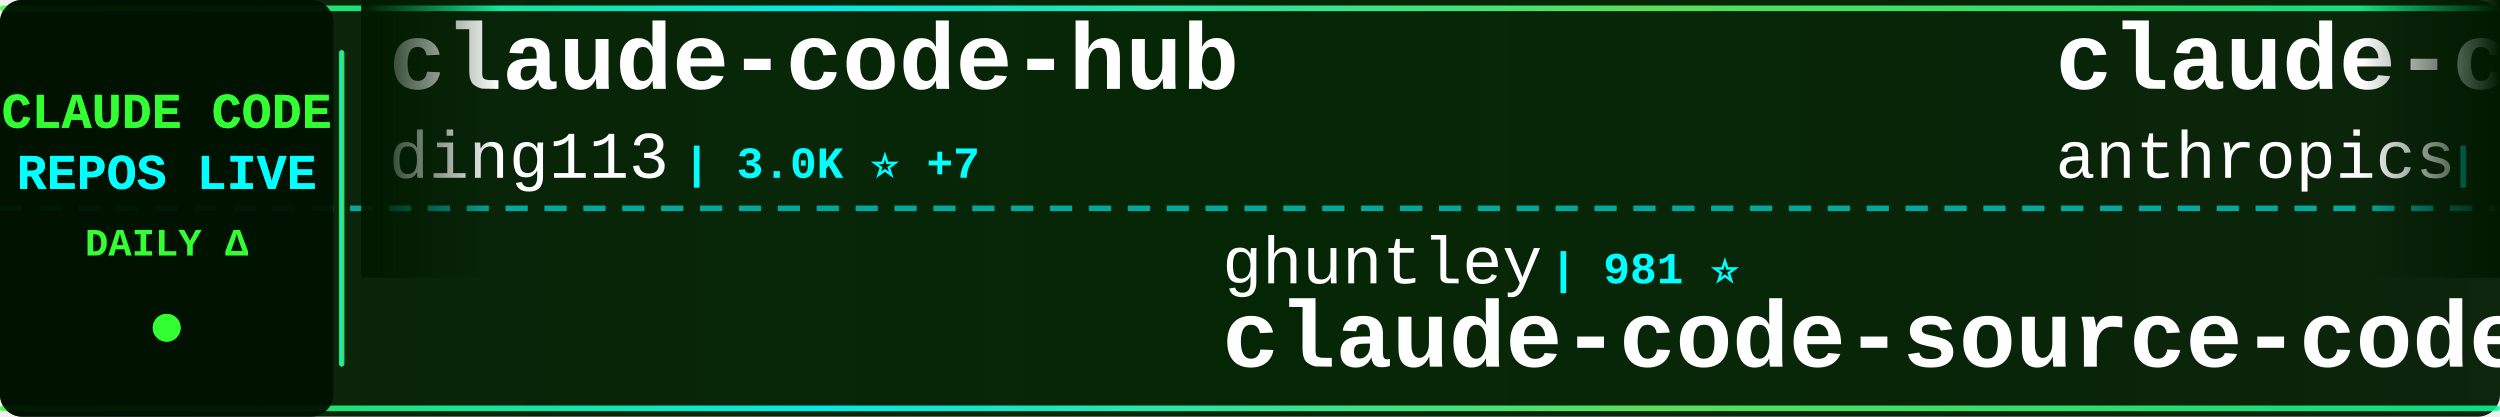
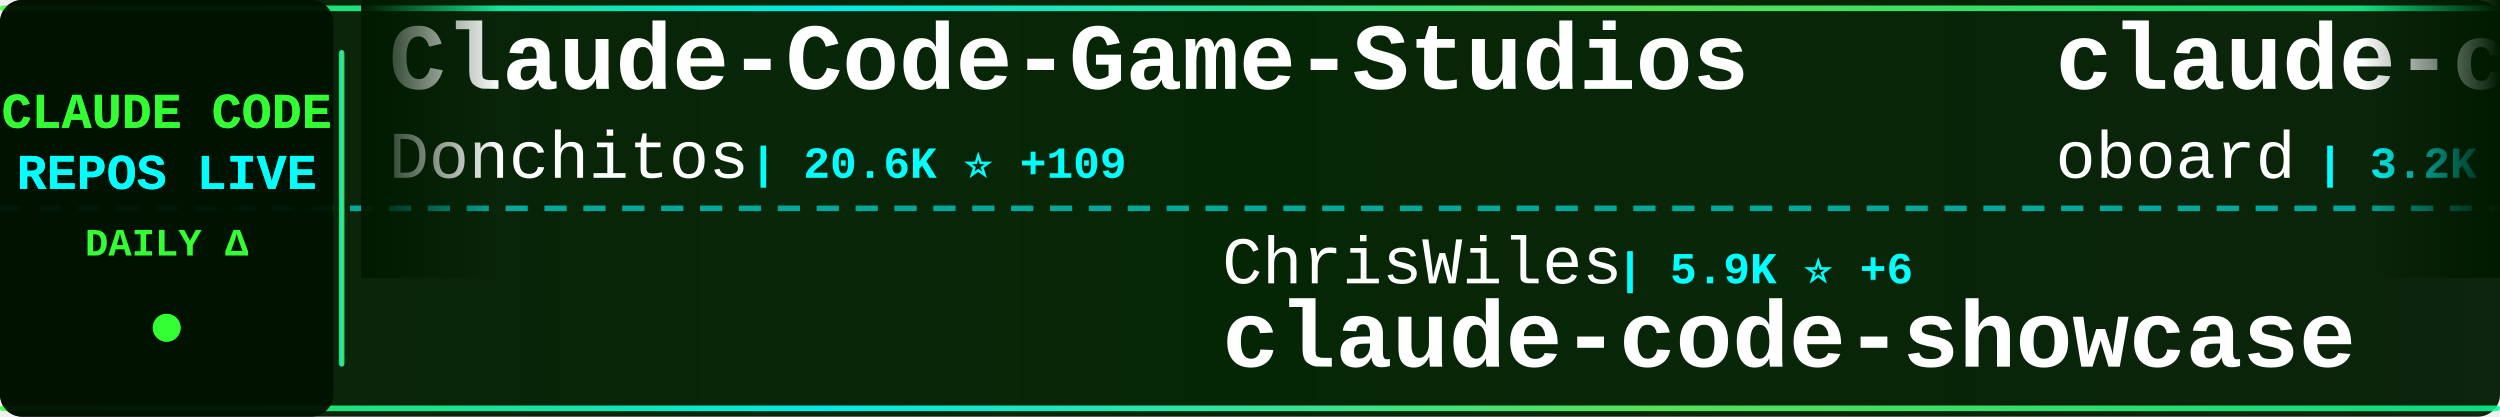
<svg xmlns="http://www.w3.org/2000/svg" width="900" height="150">
  <defs>
    <linearGradient id="tickerBg" x1="0%" y1="0%" x2="100%" y2="0%">
      <stop offset="0%" style="stop-color:#001a00;stop-opacity:0.95" />
      <stop offset="50%" style="stop-color:#002200;stop-opacity:0.98" />
      <stop offset="100%" style="stop-color:#001a00;stop-opacity:0.95" />
    </linearGradient>
    <linearGradient id="borderGrad" x1="0%" y1="0%" x2="100%" y2="0%">
      <stop offset="0%" style="stop-color:#33ff33;stop-opacity:0.85">
        <animate attributeName="stop-opacity" values="0.85;1;0.85" dur="2s" repeatCount="indefinite" />
      </stop>
      <stop offset="33%" style="stop-color:#00ffff;stop-opacity:0.9">
        <animate attributeName="stop-opacity" values="0.9;1;0.9" dur="2.2s" repeatCount="indefinite" />
      </stop>
      <stop offset="66%" style="stop-color:#66ff66;stop-opacity:0.85">
        <animate attributeName="stop-opacity" values="0.85;1;0.85" dur="1.8s" repeatCount="indefinite" />
      </stop>
      <stop offset="100%" style="stop-color:#00ff99;stop-opacity:0.85">
        <animate attributeName="stop-opacity" values="0.85;1;0.85" dur="2s" repeatCount="indefinite" />
      </stop>
    </linearGradient>
    <filter id="textGlow">
      <feGaussianBlur stdDeviation="0.1" result="coloredBlur" />
      <feMerge>
        <feMergeNode in="coloredBlur" />
        <feMergeNode in="SourceGraphic" />
      </feMerge>
    </filter>
    <filter id="metricGlow">
      <feGaussianBlur stdDeviation="0.2" result="coloredBlur" />
      <feMerge>
        <feMergeNode in="coloredBlur" />
        <feMergeNode in="SourceGraphic" />
      </feMerge>
    </filter>
    <linearGradient id="leftFade" x1="0%" y1="0%" x2="100%" y2="0%">
      <stop offset="0%" style="stop-color:#001a00;stop-opacity:1" />
      <stop offset="100%" style="stop-color:#001a00;stop-opacity:0" />
    </linearGradient>
    <linearGradient id="rightFade" x1="0%" y1="0%" x2="100%" y2="0%">
      <stop offset="0%" style="stop-color:#001a00;stop-opacity:0" />
      <stop offset="100%" style="stop-color:#001a00;stop-opacity:1" />
    </linearGradient>
  </defs>
  <rect width="900" height="150" fill="url(#tickerBg)" rx="8" />
  <rect x="0" y="2" width="900" height="2" fill="url(#borderGrad)" rx="1" />
  <rect x="0" y="146" width="900" height="2" fill="url(#borderGrad)" rx="1" />
  <line x1="0" y1="75" x2="900" y2="75" stroke="#00ffff" stroke-width="2" stroke-dasharray="8 6" opacity="0.6" />
  <rect x="0" y="0" width="120" height="150" fill="#001100" opacity="0.95" rx="8" />
  <text x="60" y="46" font-family="'Courier New', monospace" font-size="18" font-weight="bold" fill="#33ff33" text-anchor="middle" filter="url(#textGlow)">
    CLAUDE CODE
  </text>
  <text x="60" y="68" font-family="'Courier New', monospace" font-size="18" font-weight="bold" fill="#00ffff" text-anchor="middle" filter="url(#textGlow)">
    REPOS LIVE
  </text>
  <text x="60" y="92" font-family="'Courier New', monospace" font-size="14" font-weight="bold" fill="#33ff33" text-anchor="middle">
    DAILY Δ
  </text>
  <circle cx="60" cy="118" r="5" fill="#33ff33" filter="url(#metricGlow)">
    <animate attributeName="r" values="4;6;4" dur="1.5s" repeatCount="indefinite" />
    <animate attributeName="opacity" values="0.6;1;0.6" dur="1.5s" repeatCount="indefinite" />
  </circle>
  <rect x="122" y="18" width="2" height="114" fill="url(#borderGrad)" rx="1" />
  <clipPath id="tickerClip">
    <rect x="130" y="0" width="770" height="150" />
  </clipPath>
  <g clip-path="url(#tickerClip)">
    <g id="tickerItems">
      <animateTransform attributeName="transform" attributeType="XML" type="translate" from="0 0" to="-3000 0" dur="54s" repeatCount="indefinite" />
      <g transform="translate(0, 0)">
-         <text x="140" y="32" font-family="'Courier New', monospace" font-size="34" font-weight="bold" fill="#ffffff">claude-code-hub</text>
-         <text x="140" y="64" font-family="'Courier New', monospace" font-size="24" font-weight="normal" fill="#ffffff" opacity="1.0">ding113</text>
-         <text x="246" y="64" font-family="'Courier New', monospace" font-size="16" font-weight="bold" fill="#00ffff"> | 3.0K ⭐ +7</text>
+         <text x="140" y="32" font-family="'Courier New', monospace" font-size="34" font-weight="bold" fill="#ffffff">Claude-Code-Game-Studios</text>
+         <text x="140" y="64" font-family="'Courier New', monospace" font-size="24" font-weight="normal" fill="#ffffff" opacity="1.0">Donchitos</text>
+         <text x="270" y="64" font-family="'Courier New', monospace" font-size="16" font-weight="bold" fill="#00ffff"> | 20.6K ⭐ +109</text>
      </g>
      <g transform="translate(300, 0)">
-         <text x="140" y="102" font-family="'Courier New', monospace" font-size="24" font-weight="normal" fill="#ffffff" opacity="1.0">ghuntley</text>
-         <text x="258" y="102" font-family="'Courier New', monospace" font-size="16" font-weight="bold" fill="#00ffff"> | 981 ⭐</text>
-         <text x="140" y="132" font-family="'Courier New', monospace" font-size="34" font-weight="bold" fill="#ffffff">claude-code-source-code-...</text>
+         <text x="140" y="102" font-family="'Courier New', monospace" font-size="24" font-weight="normal" fill="#ffffff" opacity="1.0">ChrisWiles</text>
+         <text x="282" y="102" font-family="'Courier New', monospace" font-size="16" font-weight="bold" fill="#00ffff"> | 5.9K ⭐ +6</text>
+         <text x="140" y="132" font-family="'Courier New', monospace" font-size="34" font-weight="bold" fill="#ffffff">claude-code-showcase</text>
      </g>
      <g transform="translate(600, 0)">
-         <text x="140" y="32" font-family="'Courier New', monospace" font-size="34" font-weight="bold" fill="#ffffff">claude-code-action</text>
-         <text x="140" y="64" font-family="'Courier New', monospace" font-size="24" font-weight="normal" fill="#ffffff" opacity="1.0">anthropics</text>
-         <text x="282" y="64" font-family="'Courier New', monospace" font-size="16" font-weight="bold" fill="#00ffff"> | 7.8K ⭐ +11</text>
+         <text x="140" y="32" font-family="'Courier New', monospace" font-size="34" font-weight="bold" fill="#ffffff">claude-code-rev</text>
+         <text x="140" y="64" font-family="'Courier New', monospace" font-size="24" font-weight="normal" fill="#ffffff" opacity="1.0">oboard</text>
+         <text x="234" y="64" font-family="'Courier New', monospace" font-size="16" font-weight="bold" fill="#00ffff"> | 3.2K ⭐ +2</text>
      </g>
      <g transform="translate(900, 0)">
-         <text x="140" y="102" font-family="'Courier New', monospace" font-size="24" font-weight="normal" fill="#ffffff" opacity="1.0">huangserva</text>
-         <text x="282" y="102" font-family="'Courier New', monospace" font-size="16" font-weight="bold" fill="#00ffff"> | 592 ⭐</text>
-         <text x="140" y="132" font-family="'Courier New', monospace" font-size="34" font-weight="bold" fill="#ffffff">claude-code-cli</text>
+         <text x="140" y="102" font-family="'Courier New', monospace" font-size="24" font-weight="normal" fill="#ffffff" opacity="1.0">affaan-m</text>
+         <text x="258" y="102" font-family="'Courier New', monospace" font-size="16" font-weight="bold" fill="#00ffff"> | 202.1K ⭐ +1.8K</text>
+         <text x="140" y="132" font-family="'Courier New', monospace" font-size="34" font-weight="bold" fill="#ffffff">ECC</text>
      </g>
      <g transform="translate(1200, 0)">
-         <text x="140" y="32" font-family="'Courier New', monospace" font-size="34" font-weight="bold" fill="#ffffff">claude-code-best-practic...</text>
-         <text x="140" y="64" font-family="'Courier New', monospace" font-size="24" font-weight="normal" fill="#ffffff" opacity="1.0">shanraisshan</text>
-         <text x="306" y="64" font-family="'Courier New', monospace" font-size="16" font-weight="bold" fill="#00ffff"> | 55.8K ⭐ +185</text>
+         <text x="140" y="32" font-family="'Courier New', monospace" font-size="34" font-weight="bold" fill="#ffffff">Claude-code</text>
+         <text x="140" y="64" font-family="'Courier New', monospace" font-size="24" font-weight="normal" fill="#ffffff" opacity="1.0">fazxes</text>
+         <text x="234" y="64" font-family="'Courier New', monospace" font-size="16" font-weight="bold" fill="#00ffff"> | 218 ⭐</text>
      </g>
      <g transform="translate(1500, 0)">
-         <text x="140" y="102" font-family="'Courier New', monospace" font-size="24" font-weight="normal" fill="#ffffff" opacity="1.0">disler</text>
-         <text x="234" y="102" font-family="'Courier New', monospace" font-size="16" font-weight="bold" fill="#00ffff"> | 1.3K ⭐ +16</text>
-         <text x="140" y="132" font-family="'Courier New', monospace" font-size="34" font-weight="bold" fill="#ffffff">pi-vs-claude-code</text>
+         <text x="140" y="102" font-family="'Courier New', monospace" font-size="24" font-weight="normal" fill="#ffffff" opacity="1.0">Alishahryar1</text>
+         <text x="306" y="102" font-family="'Courier New', monospace" font-size="16" font-weight="bold" fill="#00ffff"> | 31.6K ⭐ +279</text>
+         <text x="140" y="132" font-family="'Courier New', monospace" font-size="34" font-weight="bold" fill="#ffffff">free-claude-code</text>
      </g>
      <g transform="translate(1800, 0)">
-         <text x="140" y="32" font-family="'Courier New', monospace" font-size="34" font-weight="bold" fill="#ffffff">claude-code-from-source</text>
-         <text x="140" y="64" font-family="'Courier New', monospace" font-size="24" font-weight="normal" fill="#ffffff" opacity="1.0">alejandrobalderas</text>
-         <text x="366" y="64" font-family="'Courier New', monospace" font-size="16" font-weight="bold" fill="#00ffff"> | 2.2K ⭐ +3</text>
+         <text x="140" y="32" font-family="'Courier New', monospace" font-size="34" font-weight="bold" fill="#ffffff">Auto-claude-code-researc...</text>
+         <text x="140" y="64" font-family="'Courier New', monospace" font-size="24" font-weight="normal" fill="#ffffff" opacity="1.0">wanshuiyin</text>
+         <text x="282" y="64" font-family="'Courier New', monospace" font-size="16" font-weight="bold" fill="#00ffff"> | 11.2K ⭐ +83</text>
      </g>
      <g transform="translate(2100, 0)">
-         <text x="140" y="102" font-family="'Courier New', monospace" font-size="24" font-weight="normal" fill="#ffffff" opacity="1.0">ponponon</text>
-         <text x="258" y="102" font-family="'Courier New', monospace" font-size="16" font-weight="bold" fill="#00ffff"> | 2.3K ⭐ +1</text>
-         <text x="140" y="132" font-family="'Courier New', monospace" font-size="34" font-weight="bold" fill="#ffffff">claude_code_src</text>
+         <text x="140" y="102" font-family="'Courier New', monospace" font-size="24" font-weight="normal" fill="#ffffff" opacity="1.0">lst97</text>
+         <text x="222" y="102" font-family="'Courier New', monospace" font-size="16" font-weight="bold" fill="#00ffff"> | 1.6K ⭐</text>
+         <text x="140" y="132" font-family="'Courier New', monospace" font-size="34" font-weight="bold" fill="#ffffff">claude-code-sub-agents</text>
      </g>
      <g transform="translate(2400, 0)">
+         <text x="140" y="32" font-family="'Courier New', monospace" font-size="34" font-weight="bold" fill="#ffffff">claude-code-spec-workflo...</text>
+         <text x="140" y="64" font-family="'Courier New', monospace" font-size="24" font-weight="normal" fill="#ffffff" opacity="1.0">Pimzino</text>
+         <text x="246" y="64" font-family="'Courier New', monospace" font-size="16" font-weight="bold" fill="#00ffff"> | 3.8K ⭐ +2</text>
+       </g>
+       <g transform="translate(2700, 0)">
+         <text x="140" y="102" font-family="'Courier New', monospace" font-size="24" font-weight="normal" fill="#ffffff" opacity="1.0">edmund-io</text>
+         <text x="270" y="102" font-family="'Courier New', monospace" font-size="16" font-weight="bold" fill="#00ffff"> | 1.4K ⭐ +2</text>
+         <text x="140" y="132" font-family="'Courier New', monospace" font-size="34" font-weight="bold" fill="#ffffff">edmunds-claude-code</text>
+       </g>
+       <g transform="translate(3000, 0)">
+         <text x="140" y="32" font-family="'Courier New', monospace" font-size="34" font-weight="bold" fill="#ffffff">Claude-Code-Game-Studios</text>
+         <text x="140" y="64" font-family="'Courier New', monospace" font-size="24" font-weight="normal" fill="#ffffff" opacity="1.0">Donchitos</text>
+         <text x="270" y="64" font-family="'Courier New', monospace" font-size="16" font-weight="bold" fill="#00ffff"> | 20.6K ⭐ +109</text>
+       </g>
+       <g transform="translate(3300, 0)">
+         <text x="140" y="102" font-family="'Courier New', monospace" font-size="24" font-weight="normal" fill="#ffffff" opacity="1.0">ChrisWiles</text>
+         <text x="282" y="102" font-family="'Courier New', monospace" font-size="16" font-weight="bold" fill="#00ffff"> | 5.9K ⭐ +6</text>
+         <text x="140" y="132" font-family="'Courier New', monospace" font-size="34" font-weight="bold" fill="#ffffff">claude-code-showcase</text>
+       </g>
+       <g transform="translate(3600, 0)">
        <text x="140" y="32" font-family="'Courier New', monospace" font-size="34" font-weight="bold" fill="#ffffff">claude-code-rev</text>
        <text x="140" y="64" font-family="'Courier New', monospace" font-size="24" font-weight="normal" fill="#ffffff" opacity="1.0">oboard</text>
-         <text x="234" y="64" font-family="'Courier New', monospace" font-size="16" font-weight="bold" fill="#00ffff"> | 3.2K ⭐ +4</text>
-       </g>
-       <g transform="translate(2700, 0)">
-         <text x="140" y="102" font-family="'Courier New', monospace" font-size="24" font-weight="normal" fill="#ffffff" opacity="1.0">https-deeplearning-ai</text>
-         <text x="414" y="102" font-family="'Courier New', monospace" font-size="16" font-weight="bold" fill="#00ffff"> | 522 ⭐</text>
-         <text x="140" y="132" font-family="'Courier New', monospace" font-size="34" font-weight="bold" fill="#ffffff">sc-claude-code-files</text>
-       </g>
-       <g transform="translate(3000, 0)">
-         <text x="140" y="32" font-family="'Courier New', monospace" font-size="34" font-weight="bold" fill="#ffffff">claude-code-hub</text>
-         <text x="140" y="64" font-family="'Courier New', monospace" font-size="24" font-weight="normal" fill="#ffffff" opacity="1.0">ding113</text>
-         <text x="246" y="64" font-family="'Courier New', monospace" font-size="16" font-weight="bold" fill="#00ffff"> | 3.0K ⭐ +7</text>
-       </g>
-       <g transform="translate(3300, 0)">
-         <text x="140" y="102" font-family="'Courier New', monospace" font-size="24" font-weight="normal" fill="#ffffff" opacity="1.0">ghuntley</text>
-         <text x="258" y="102" font-family="'Courier New', monospace" font-size="16" font-weight="bold" fill="#00ffff"> | 981 ⭐</text>
-         <text x="140" y="132" font-family="'Courier New', monospace" font-size="34" font-weight="bold" fill="#ffffff">claude-code-source-code-...</text>
-       </g>
-       <g transform="translate(3600, 0)">
-         <text x="140" y="32" font-family="'Courier New', monospace" font-size="34" font-weight="bold" fill="#ffffff">claude-code-action</text>
-         <text x="140" y="64" font-family="'Courier New', monospace" font-size="24" font-weight="normal" fill="#ffffff" opacity="1.0">anthropics</text>
-         <text x="282" y="64" font-family="'Courier New', monospace" font-size="16" font-weight="bold" fill="#00ffff"> | 7.8K ⭐ +11</text>
+         <text x="234" y="64" font-family="'Courier New', monospace" font-size="16" font-weight="bold" fill="#00ffff"> | 3.2K ⭐ +2</text>
      </g>
      <g transform="translate(3900, 0)">
-         <text x="140" y="102" font-family="'Courier New', monospace" font-size="24" font-weight="normal" fill="#ffffff" opacity="1.0">huangserva</text>
-         <text x="282" y="102" font-family="'Courier New', monospace" font-size="16" font-weight="bold" fill="#00ffff"> | 592 ⭐</text>
-         <text x="140" y="132" font-family="'Courier New', monospace" font-size="34" font-weight="bold" fill="#ffffff">claude-code-cli</text>
+         <text x="140" y="102" font-family="'Courier New', monospace" font-size="24" font-weight="normal" fill="#ffffff" opacity="1.0">affaan-m</text>
+         <text x="258" y="102" font-family="'Courier New', monospace" font-size="16" font-weight="bold" fill="#00ffff"> | 202.1K ⭐ +1.8K</text>
+         <text x="140" y="132" font-family="'Courier New', monospace" font-size="34" font-weight="bold" fill="#ffffff">ECC</text>
      </g>
    </g>
  </g>
  <rect x="130" y="0" width="50" height="100" fill="url(#leftFade)" />
  <rect x="850" y="0" width="50" height="100" fill="url(#rightFade)" />
</svg>
